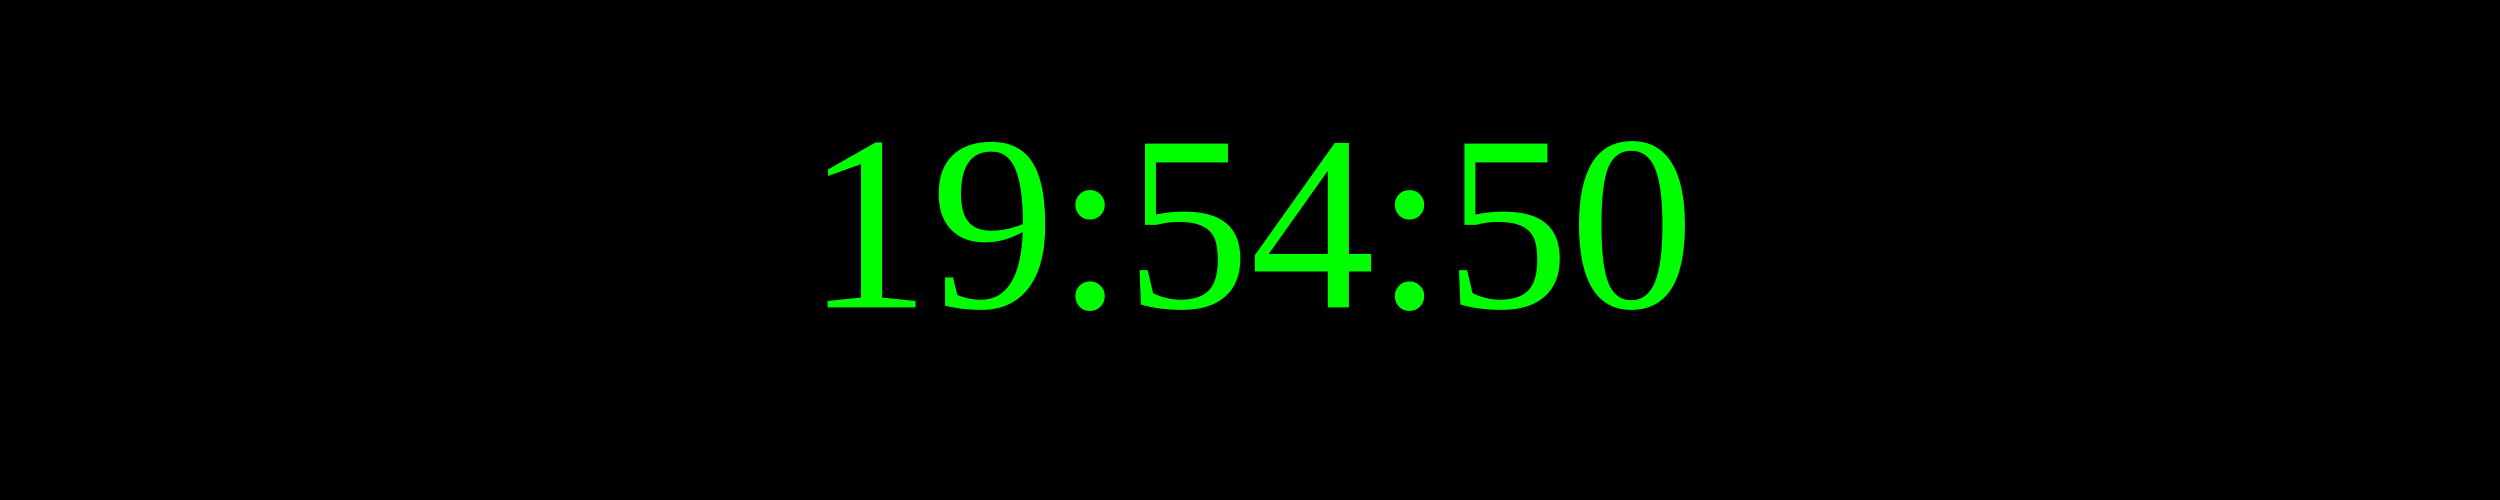
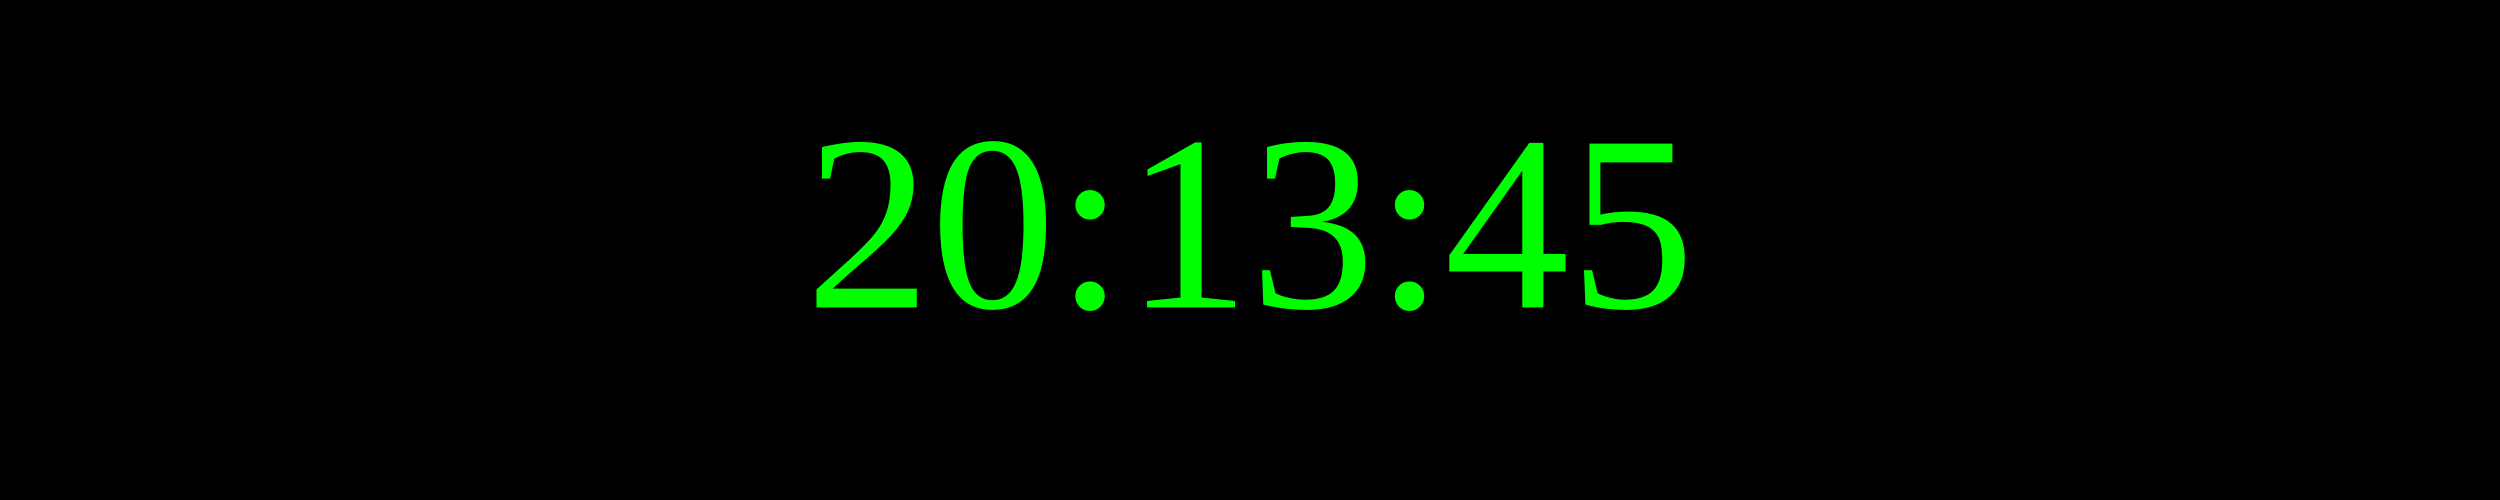
<svg xmlns="http://www.w3.org/2000/svg" width="250" height="50">
  <rect width="100%" height="100%" fill="black" />
  <text x="50%" y="50%" font-size="25" fill="lime" text-anchor="middle" dominant-baseline="middle">
- 19:54:50
+ 20:13:45
</text>
</svg>
